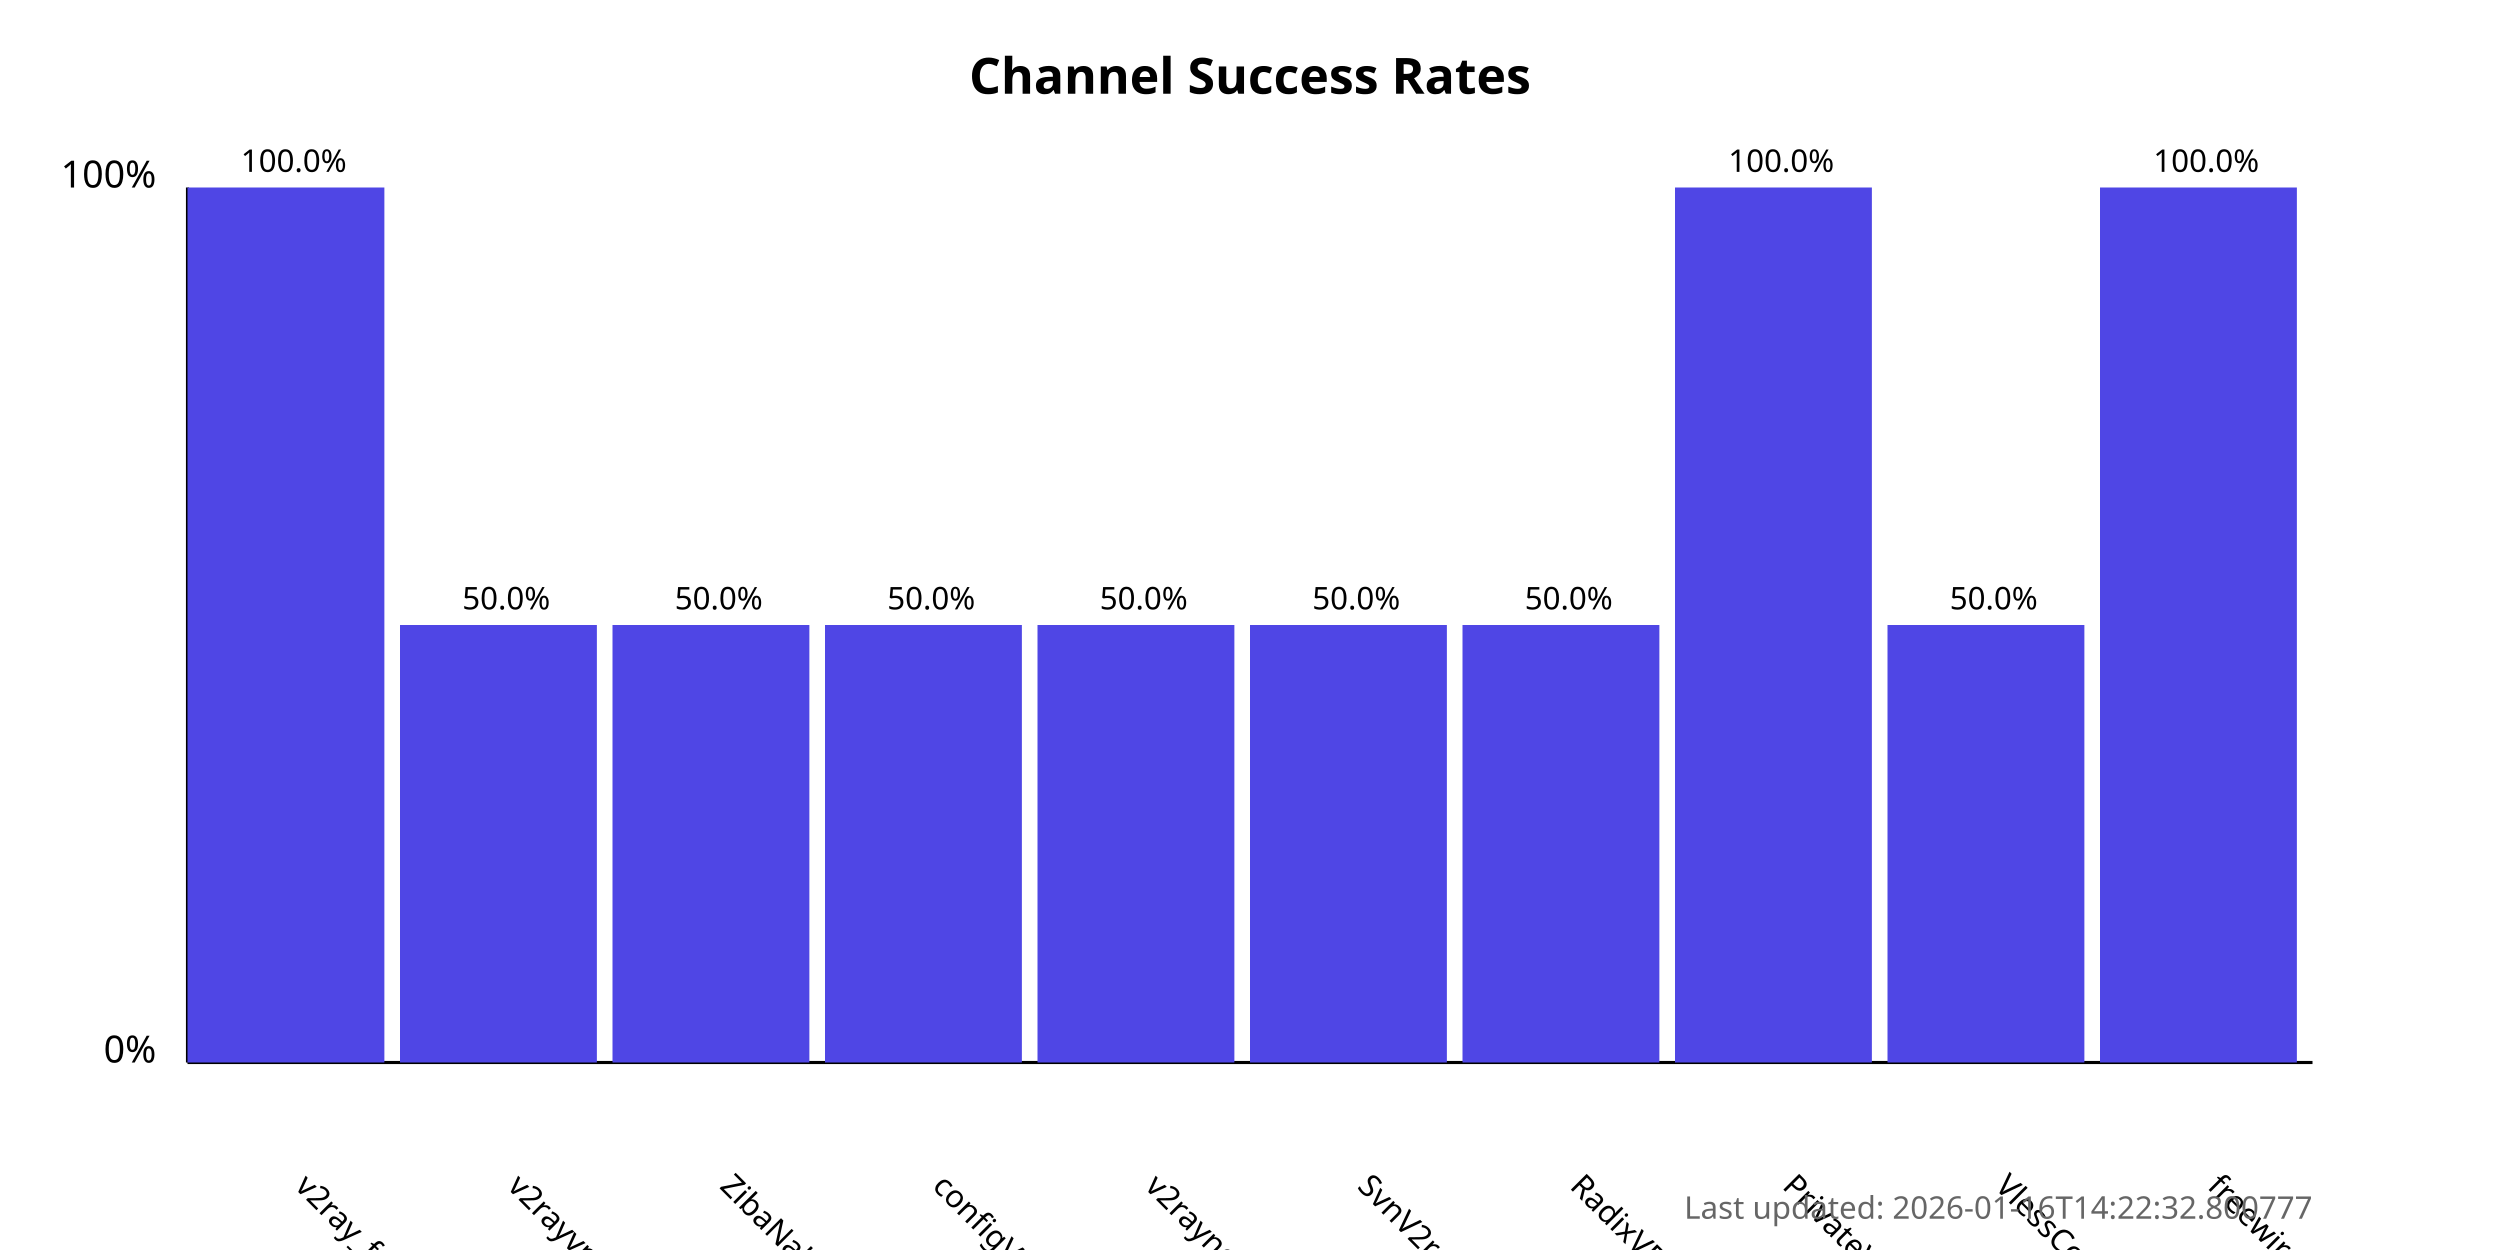
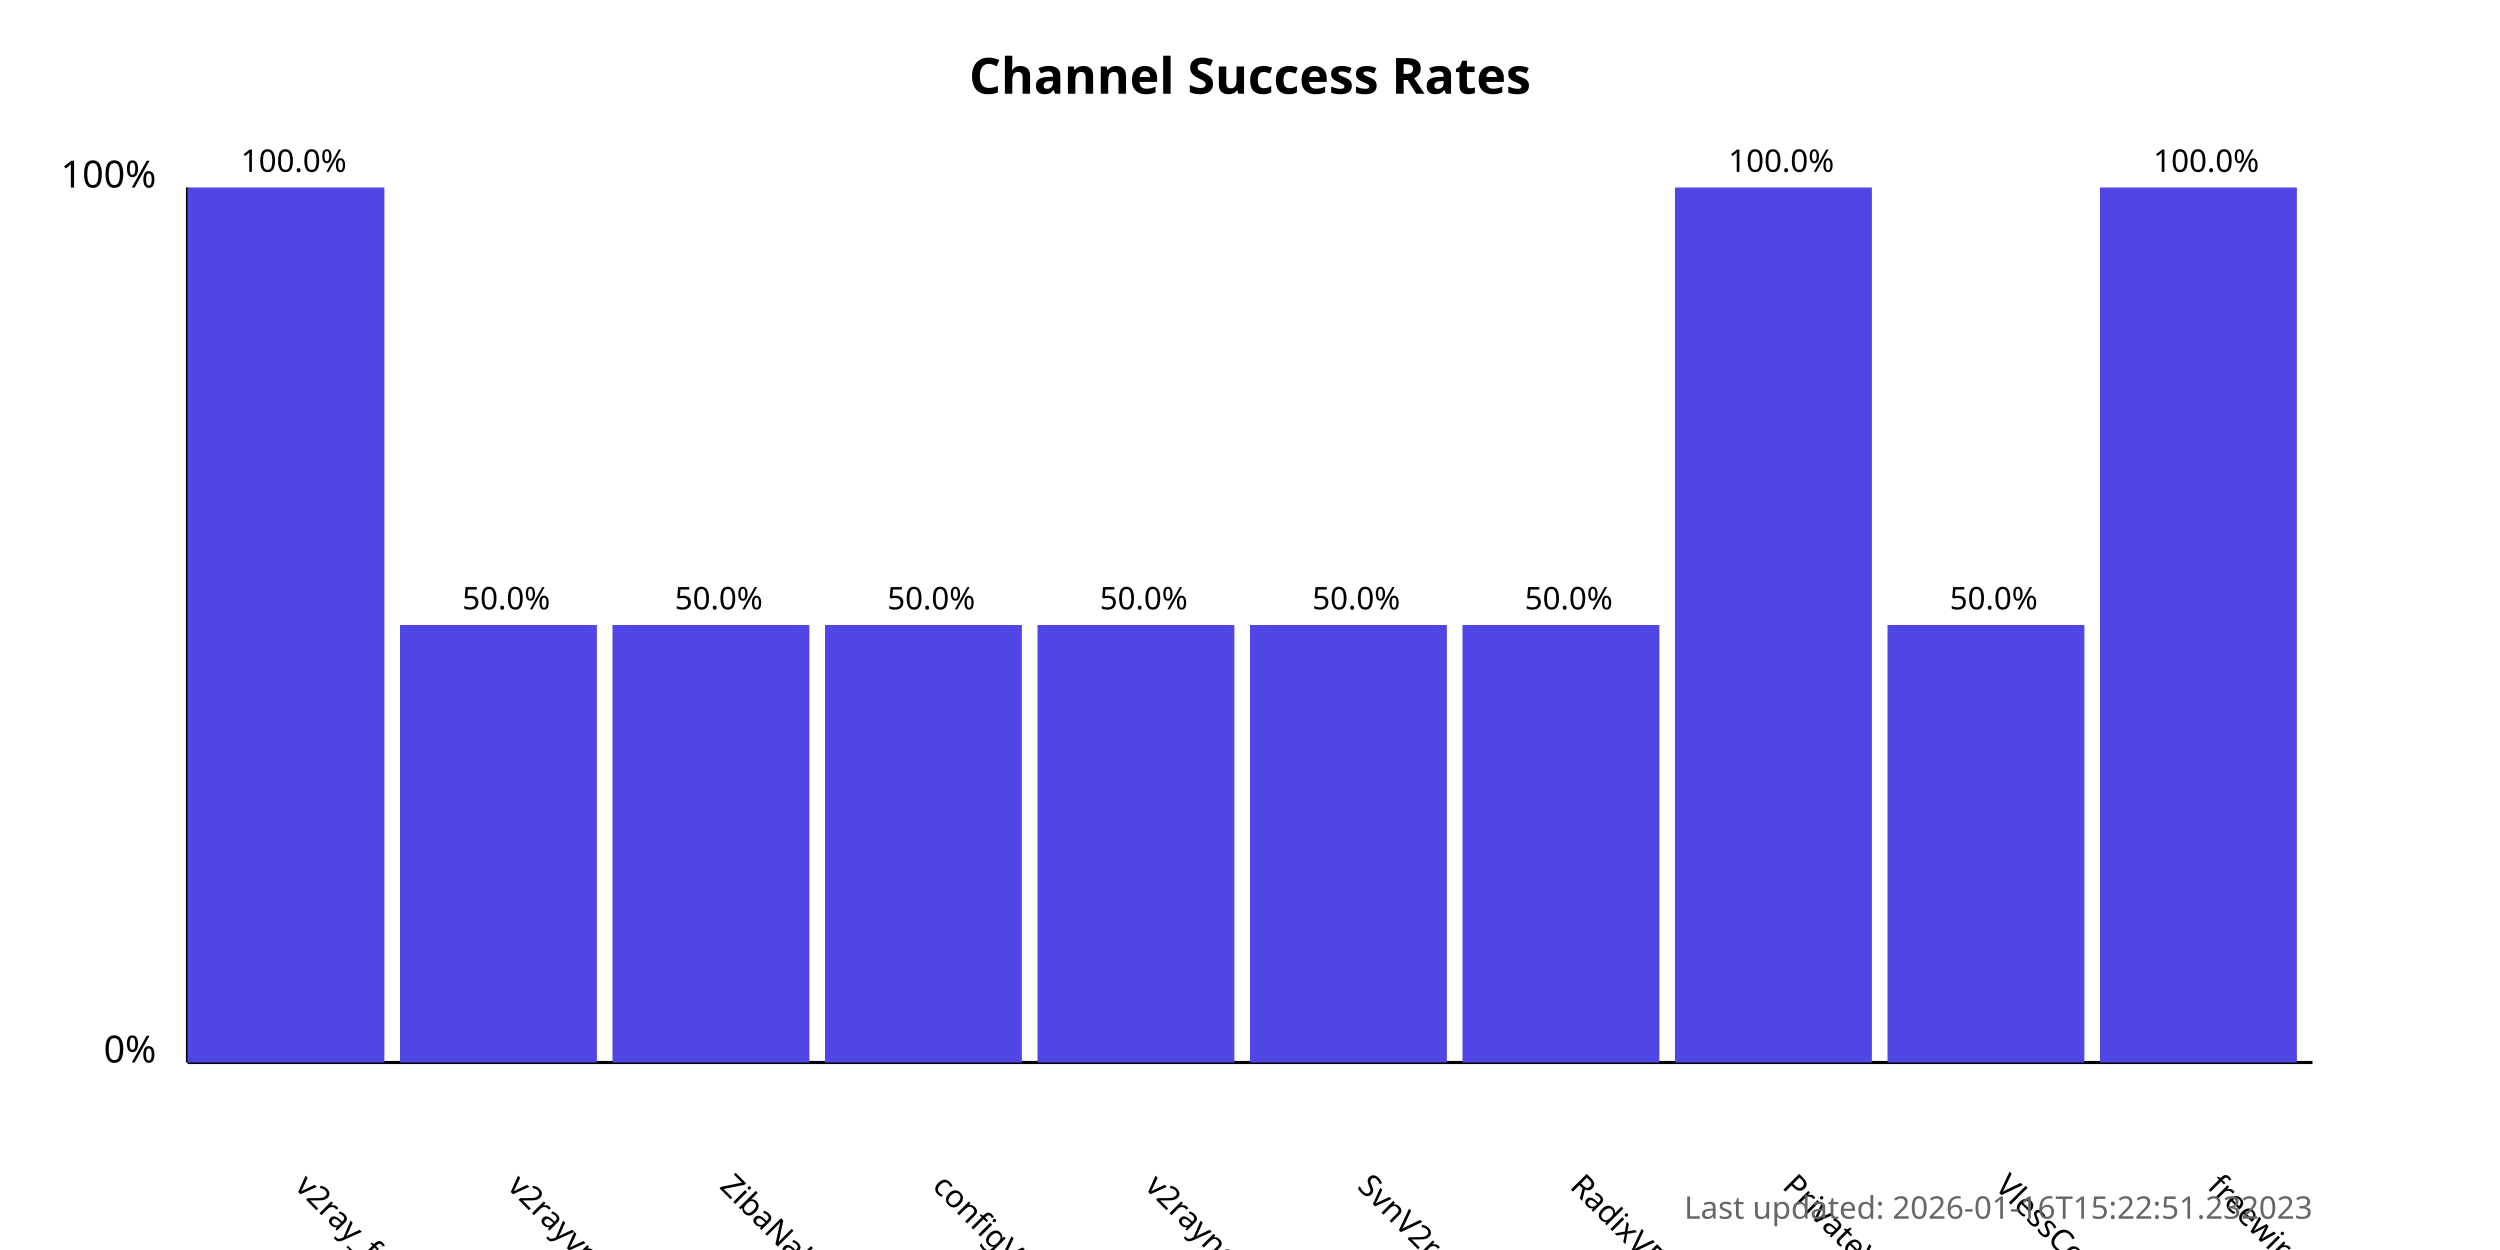
<svg xmlns="http://www.w3.org/2000/svg" width="800" height="400">
  <style>
            .chart-title { font: bold 16px sans-serif; }
            .axis-label { font: 12px sans-serif; }
            .tick-label { font: 10px sans-serif; }
            .bar { fill: #4f46e5; }
            .bar:hover { fill: #6366f1; }
            .timestamp { font: 10px sans-serif; fill: #666; }
        </style>
  <text x="400.0" y="30" text-anchor="middle" class="chart-title">
            Channel Success Rates
        </text>
  <line x1="60" y1="340" x2="60" y2="60" stroke="black" stroke-width="1" />
  <line x1="60" y1="340" x2="740" y2="340" stroke="black" stroke-width="1" />
  <text x="50" y="340" text-anchor="end" class="axis-label">0%</text>
  <text x="50" y="60" text-anchor="end" class="axis-label">100%</text>
  <g>
    <rect x="60" y="60.0" width="63.0" height="280.0" class="bar" />
    <text x="94.0" y="380" transform="rotate(45, 94.0, 380)" text-anchor="start" class="tick-label">
                v2ray_free_conf
            </text>
    <text x="94.0" y="55.0" text-anchor="middle" class="tick-label">
                100.0%
            </text>
  </g>
  <g>
    <rect x="128.0" y="200.0" width="63.0" height="140.0" class="bar" />
    <text x="162.0" y="380" transform="rotate(45, 162.0, 380)" text-anchor="start" class="tick-label">
                v2rayvpno
            </text>
    <text x="162.0" y="195.0" text-anchor="middle" class="tick-label">
                50.0%
            </text>
  </g>
  <g>
    <rect x="196.0" y="200.0" width="63.0" height="140.0" class="bar" />
    <text x="230.0" y="380" transform="rotate(45, 230.0, 380)" text-anchor="start" class="tick-label">
                ZibaNabz
            </text>
    <text x="230.0" y="195.0" text-anchor="middle" class="tick-label">
                50.0%
            </text>
  </g>
  <g>
    <rect x="264.0" y="200.0" width="63.0" height="140.0" class="bar" />
    <text x="298.0" y="380" transform="rotate(45, 298.0, 380)" text-anchor="start" class="tick-label">
                configV2rayForFree
            </text>
    <text x="298.0" y="195.0" text-anchor="middle" class="tick-label">
                50.0%
            </text>
  </g>
  <g>
    <rect x="332.0" y="200.0" width="63.0" height="140.0" class="bar" />
    <text x="366.0" y="380" transform="rotate(45, 366.0, 380)" text-anchor="start" class="tick-label">
                v2rayngvpn
            </text>
    <text x="366.0" y="195.0" text-anchor="middle" class="tick-label">
                50.0%
            </text>
  </g>
  <g>
    <rect x="400.0" y="200.0" width="63.0" height="140.0" class="bar" />
    <text x="434.0" y="380" transform="rotate(45, 434.0, 380)" text-anchor="start" class="tick-label">
                SvnV2ray
            </text>
    <text x="434.0" y="195.0" text-anchor="middle" class="tick-label">
                50.0%
            </text>
  </g>
  <g>
    <rect x="468.0" y="200.0" width="63.0" height="140.0" class="bar" />
    <text x="502.0" y="380" transform="rotate(45, 502.0, 380)" text-anchor="start" class="tick-label">
                RadixVPN
            </text>
    <text x="502.0" y="195.0" text-anchor="middle" class="tick-label">
                50.0%
            </text>
  </g>
  <g>
    <rect x="536.0" y="60.0" width="63.0" height="280.0" class="bar" />
    <text x="570.0" y="380" transform="rotate(45, 570.0, 380)" text-anchor="start" class="tick-label">
                PrivateVPNs
            </text>
    <text x="570.0" y="55.0" text-anchor="middle" class="tick-label">
                100.0%
            </text>
  </g>
  <g>
    <rect x="604.0" y="200.0" width="63.0" height="140.0" class="bar" />
    <text x="638.0" y="380" transform="rotate(45, 638.0, 380)" text-anchor="start" class="tick-label">
                VlessConfig
            </text>
    <text x="638.0" y="195.0" text-anchor="middle" class="tick-label">
                50.0%
            </text>
  </g>
  <g>
    <rect x="672.0" y="60.0" width="63.0" height="280.0" class="bar" />
    <text x="706.0" y="380" transform="rotate(45, 706.0, 380)" text-anchor="start" class="tick-label">
                freewireguard
            </text>
    <text x="706.0" y="55.0" text-anchor="middle" class="tick-label">
                100.0%
            </text>
  </g>
  <text x="740" y="390" text-anchor="end" class="timestamp">
-             Last updated: 2026-01-16T14:22:32.800777
+             Last updated: 2026-01-16T15:22:51.232023
        </text>
</svg>
